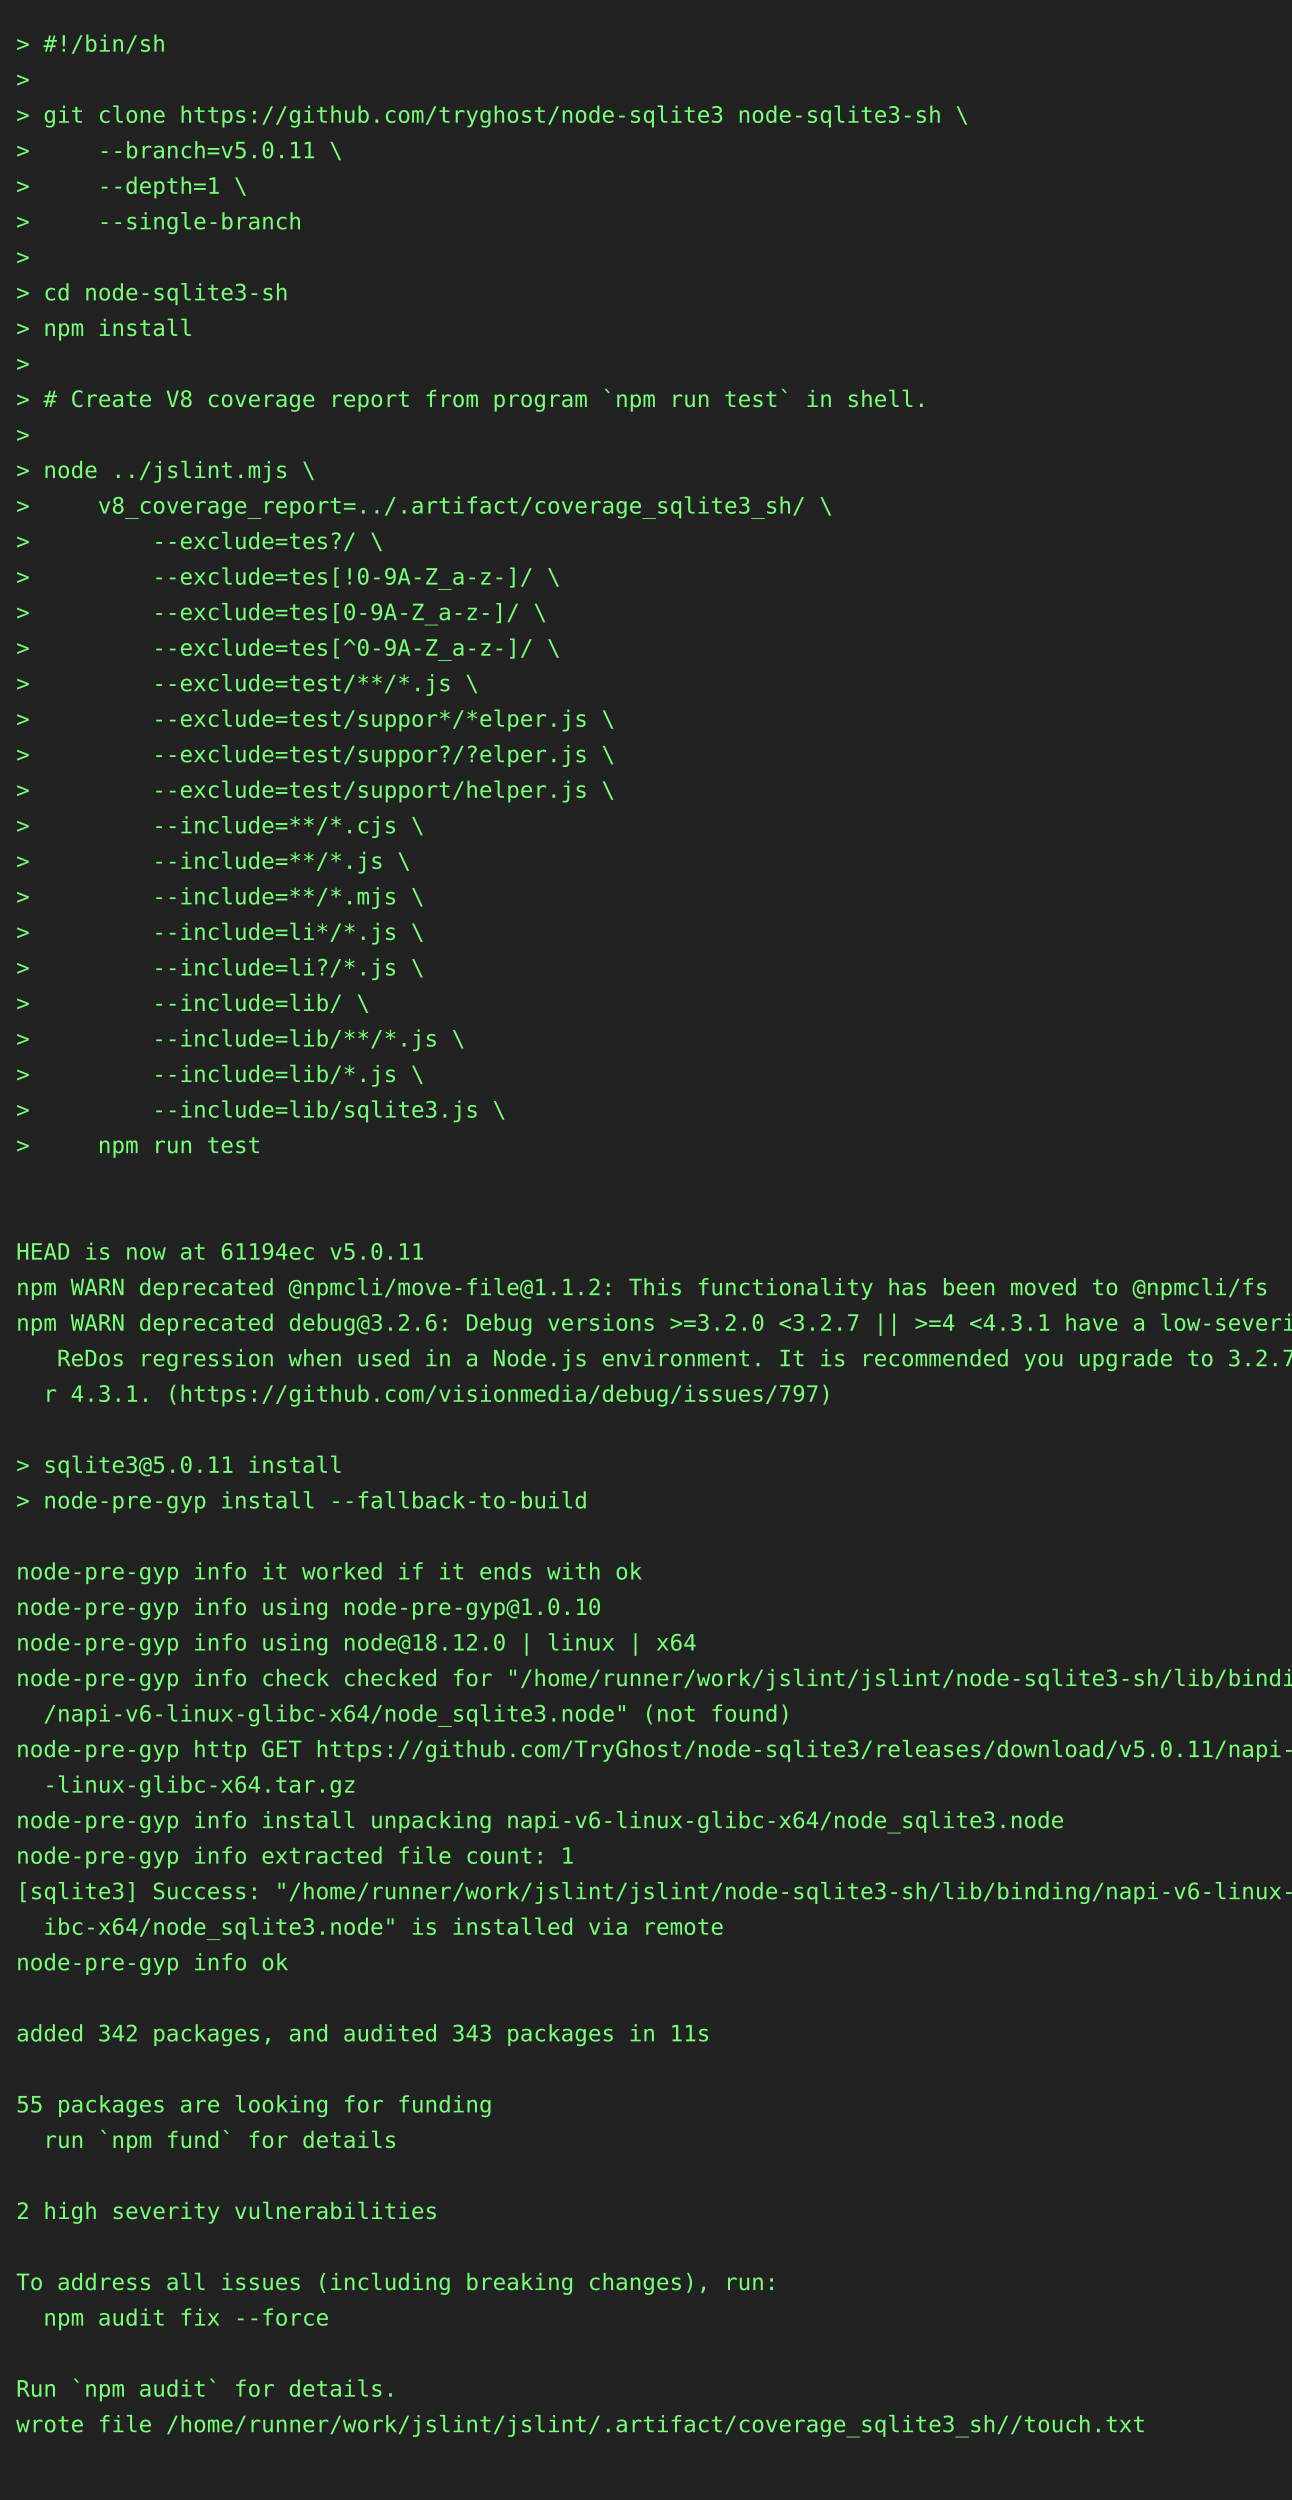
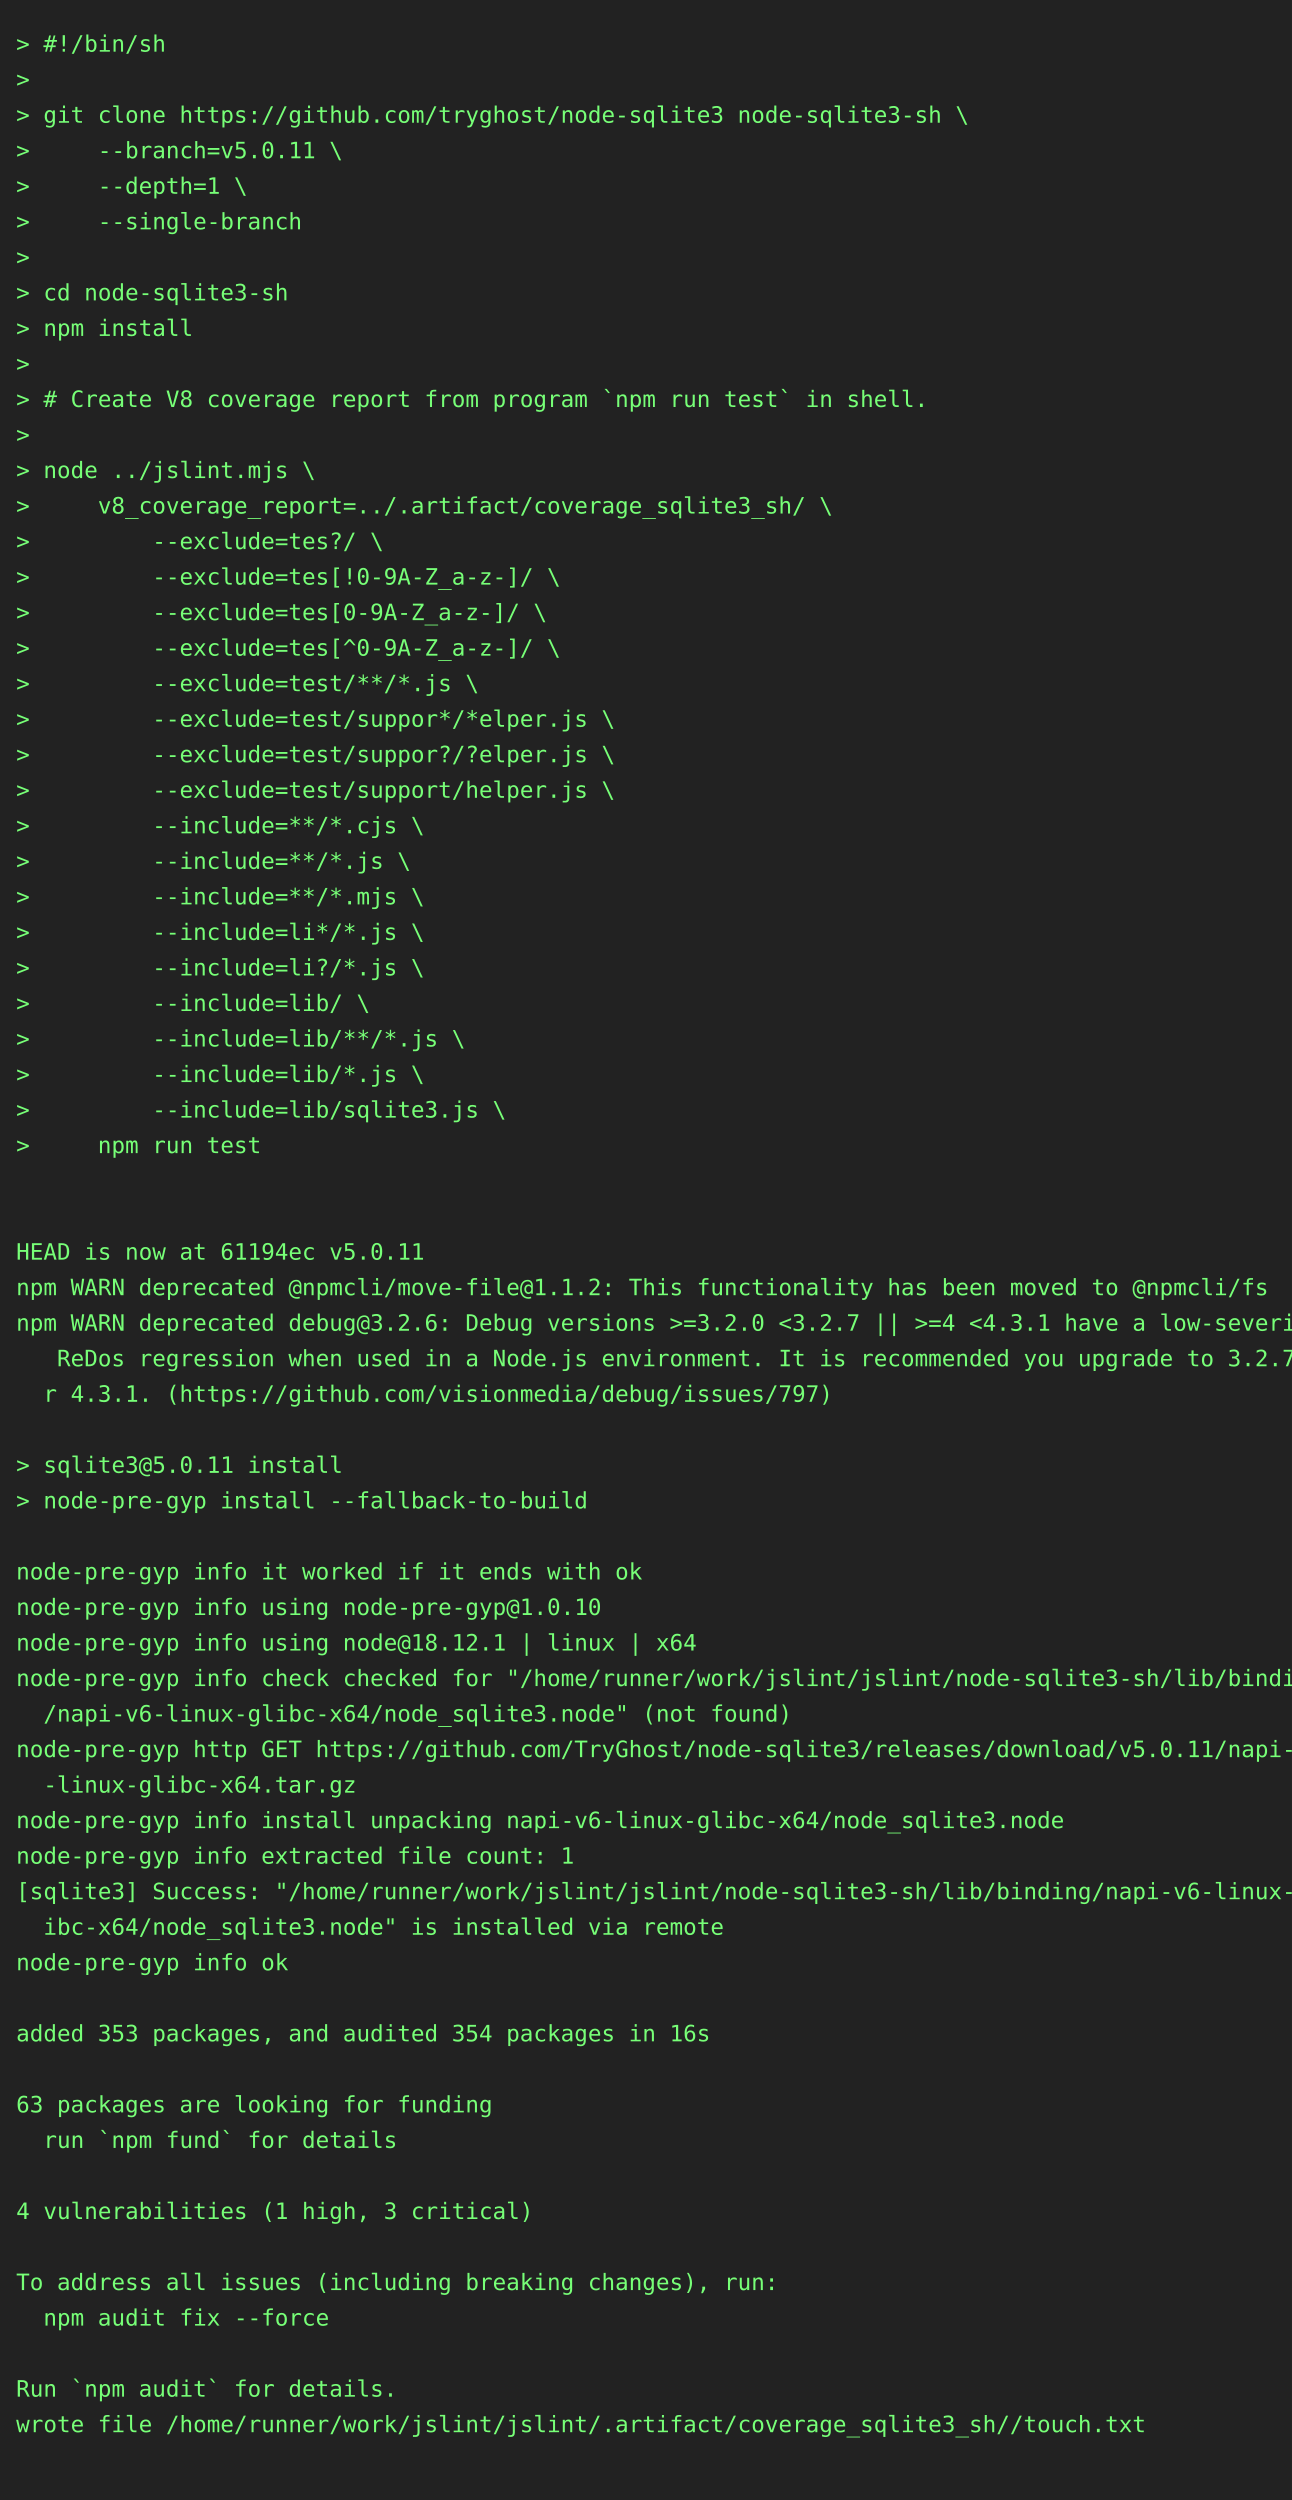
<svg xmlns="http://www.w3.org/2000/svg" height="1548" width="800">
  <rect height="1548" fill="#222" width="800" />
  <text fill="#7f7" font-family="consolas, menlo, monospace" font-size="14" xml:space="preserve">
    <tspan lengthAdjust="spacingAndGlyphs" textLength="768" x="10" y="32">&gt; #!/bin/sh                                                                                      </tspan>
    <tspan lengthAdjust="spacingAndGlyphs" textLength="768" x="10" y="54">&gt;                                                                                                </tspan>
    <tspan lengthAdjust="spacingAndGlyphs" textLength="768" x="10" y="76">&gt; git clone https://github.com/tryghost/node-sqlite3 node-sqlite3-sh \                           </tspan>
    <tspan lengthAdjust="spacingAndGlyphs" textLength="768" x="10" y="98">&gt;     --branch=v5.0.11 \                                                                         </tspan>
    <tspan lengthAdjust="spacingAndGlyphs" textLength="768" x="10" y="120">&gt;     --depth=1 \                                                                                </tspan>
    <tspan lengthAdjust="spacingAndGlyphs" textLength="768" x="10" y="142">&gt;     --single-branch                                                                            </tspan>
    <tspan lengthAdjust="spacingAndGlyphs" textLength="768" x="10" y="164">&gt;                                                                                                </tspan>
    <tspan lengthAdjust="spacingAndGlyphs" textLength="768" x="10" y="186">&gt; cd node-sqlite3-sh                                                                             </tspan>
    <tspan lengthAdjust="spacingAndGlyphs" textLength="768" x="10" y="208">&gt; npm install                                                                                    </tspan>
    <tspan lengthAdjust="spacingAndGlyphs" textLength="768" x="10" y="230">&gt;                                                                                                </tspan>
    <tspan lengthAdjust="spacingAndGlyphs" textLength="768" x="10" y="252">&gt; # Create V8 coverage report from program `npm run test` in shell.                              </tspan>
    <tspan lengthAdjust="spacingAndGlyphs" textLength="768" x="10" y="274">&gt;                                                                                                </tspan>
    <tspan lengthAdjust="spacingAndGlyphs" textLength="768" x="10" y="296">&gt; node ../jslint.mjs \                                                                           </tspan>
    <tspan lengthAdjust="spacingAndGlyphs" textLength="768" x="10" y="318">&gt;     v8_coverage_report=../.artifact/coverage_sqlite3_sh/ \                                     </tspan>
    <tspan lengthAdjust="spacingAndGlyphs" textLength="768" x="10" y="340">&gt;         --exclude=tes?/ \                                                                      </tspan>
    <tspan lengthAdjust="spacingAndGlyphs" textLength="768" x="10" y="362">&gt;         --exclude=tes[!0-9A-Z_a-z-]/ \                                                         </tspan>
    <tspan lengthAdjust="spacingAndGlyphs" textLength="768" x="10" y="384">&gt;         --exclude=tes[0-9A-Z_a-z-]/ \                                                          </tspan>
    <tspan lengthAdjust="spacingAndGlyphs" textLength="768" x="10" y="406">&gt;         --exclude=tes[^0-9A-Z_a-z-]/ \                                                         </tspan>
    <tspan lengthAdjust="spacingAndGlyphs" textLength="768" x="10" y="428">&gt;         --exclude=test/**/*.js \                                                               </tspan>
    <tspan lengthAdjust="spacingAndGlyphs" textLength="768" x="10" y="450">&gt;         --exclude=test/suppor*/*elper.js \                                                     </tspan>
    <tspan lengthAdjust="spacingAndGlyphs" textLength="768" x="10" y="472">&gt;         --exclude=test/suppor?/?elper.js \                                                     </tspan>
    <tspan lengthAdjust="spacingAndGlyphs" textLength="768" x="10" y="494">&gt;         --exclude=test/support/helper.js \                                                     </tspan>
    <tspan lengthAdjust="spacingAndGlyphs" textLength="768" x="10" y="516">&gt;         --include=**/*.cjs \                                                                   </tspan>
    <tspan lengthAdjust="spacingAndGlyphs" textLength="768" x="10" y="538">&gt;         --include=**/*.js \                                                                    </tspan>
    <tspan lengthAdjust="spacingAndGlyphs" textLength="768" x="10" y="560">&gt;         --include=**/*.mjs \                                                                   </tspan>
    <tspan lengthAdjust="spacingAndGlyphs" textLength="768" x="10" y="582">&gt;         --include=li*/*.js \                                                                   </tspan>
    <tspan lengthAdjust="spacingAndGlyphs" textLength="768" x="10" y="604">&gt;         --include=li?/*.js \                                                                   </tspan>
    <tspan lengthAdjust="spacingAndGlyphs" textLength="768" x="10" y="626">&gt;         --include=lib/ \                                                                       </tspan>
    <tspan lengthAdjust="spacingAndGlyphs" textLength="768" x="10" y="648">&gt;         --include=lib/**/*.js \                                                                </tspan>
    <tspan lengthAdjust="spacingAndGlyphs" textLength="768" x="10" y="670">&gt;         --include=lib/*.js \                                                                   </tspan>
    <tspan lengthAdjust="spacingAndGlyphs" textLength="768" x="10" y="692">&gt;         --include=lib/sqlite3.js \                                                             </tspan>
    <tspan lengthAdjust="spacingAndGlyphs" textLength="768" x="10" y="714">&gt;     npm run test                                                                               </tspan>
    <tspan lengthAdjust="spacingAndGlyphs" textLength="768" x="10" y="736">                                                                                                 </tspan>
    <tspan lengthAdjust="spacingAndGlyphs" textLength="768" x="10" y="758">                                                                                                 </tspan>
    <tspan lengthAdjust="spacingAndGlyphs" textLength="768" x="10" y="780">HEAD is now at 61194ec v5.0.11                                                                   </tspan>
    <tspan lengthAdjust="spacingAndGlyphs" textLength="768" x="10" y="802">npm WARN deprecated @npmcli/move-file@1.1.2: This functionality has been moved to @npmcli/fs     </tspan>
    <tspan lengthAdjust="spacingAndGlyphs" textLength="768" x="10" y="824">npm WARN deprecated debug@3.2.6: Debug versions &gt;=3.2.0 &lt;3.2.7 || &gt;=4 &lt;4.3.1 have a low-severity\</tspan>
    <tspan lengthAdjust="spacingAndGlyphs" textLength="768" x="10" y="846">   ReDos regression when used in a Node.js environment. It is recommended you upgrade to 3.2.7 o\</tspan>
    <tspan lengthAdjust="spacingAndGlyphs" textLength="768" x="10" y="868">  r 4.3.1. (https://github.com/visionmedia/debug/issues/797)                                     </tspan>
    <tspan lengthAdjust="spacingAndGlyphs" textLength="768" x="10" y="890">                                                                                                 </tspan>
    <tspan lengthAdjust="spacingAndGlyphs" textLength="768" x="10" y="912">&gt; sqlite3@5.0.11 install                                                                         </tspan>
    <tspan lengthAdjust="spacingAndGlyphs" textLength="768" x="10" y="934">&gt; node-pre-gyp install --fallback-to-build                                                       </tspan>
    <tspan lengthAdjust="spacingAndGlyphs" textLength="768" x="10" y="956">                                                                                                 </tspan>
    <tspan lengthAdjust="spacingAndGlyphs" textLength="768" x="10" y="978">node-pre-gyp info it worked if it ends with ok                                                   </tspan>
    <tspan lengthAdjust="spacingAndGlyphs" textLength="768" x="10" y="1000">node-pre-gyp info using node-pre-gyp@1.0.10                                                      </tspan>
-     <tspan lengthAdjust="spacingAndGlyphs" textLength="768" x="10" y="1022">node-pre-gyp info using node@18.12.0 | linux | x64                                               </tspan>
+     <tspan lengthAdjust="spacingAndGlyphs" textLength="768" x="10" y="1022">node-pre-gyp info using node@18.12.1 | linux | x64                                               </tspan>
    <tspan lengthAdjust="spacingAndGlyphs" textLength="768" x="10" y="1044">node-pre-gyp info check checked for "/home/runner/work/jslint/jslint/node-sqlite3-sh/lib/binding\</tspan>
    <tspan lengthAdjust="spacingAndGlyphs" textLength="768" x="10" y="1066">  /napi-v6-linux-glibc-x64/node_sqlite3.node" (not found)                                        </tspan>
    <tspan lengthAdjust="spacingAndGlyphs" textLength="768" x="10" y="1088">node-pre-gyp http GET https://github.com/TryGhost/node-sqlite3/releases/download/v5.0.11/napi-v6\</tspan>
    <tspan lengthAdjust="spacingAndGlyphs" textLength="768" x="10" y="1110">  -linux-glibc-x64.tar.gz                                                                        </tspan>
    <tspan lengthAdjust="spacingAndGlyphs" textLength="768" x="10" y="1132">node-pre-gyp info install unpacking napi-v6-linux-glibc-x64/node_sqlite3.node                    </tspan>
    <tspan lengthAdjust="spacingAndGlyphs" textLength="768" x="10" y="1154">node-pre-gyp info extracted file count: 1                                                        </tspan>
    <tspan lengthAdjust="spacingAndGlyphs" textLength="768" x="10" y="1176">[sqlite3] Success: "/home/runner/work/jslint/jslint/node-sqlite3-sh/lib/binding/napi-v6-linux-gl\</tspan>
    <tspan lengthAdjust="spacingAndGlyphs" textLength="768" x="10" y="1198">  ibc-x64/node_sqlite3.node" is installed via remote                                             </tspan>
    <tspan lengthAdjust="spacingAndGlyphs" textLength="768" x="10" y="1220">node-pre-gyp info ok                                                                             </tspan>
    <tspan lengthAdjust="spacingAndGlyphs" textLength="768" x="10" y="1242">                                                                                                 </tspan>
-     <tspan lengthAdjust="spacingAndGlyphs" textLength="768" x="10" y="1264">added 342 packages, and audited 343 packages in 11s                                              </tspan>
+     <tspan lengthAdjust="spacingAndGlyphs" textLength="768" x="10" y="1264">added 353 packages, and audited 354 packages in 16s                                              </tspan>
    <tspan lengthAdjust="spacingAndGlyphs" textLength="768" x="10" y="1286">                                                                                                 </tspan>
-     <tspan lengthAdjust="spacingAndGlyphs" textLength="768" x="10" y="1308">55 packages are looking for funding                                                              </tspan>
+     <tspan lengthAdjust="spacingAndGlyphs" textLength="768" x="10" y="1308">63 packages are looking for funding                                                              </tspan>
    <tspan lengthAdjust="spacingAndGlyphs" textLength="768" x="10" y="1330">  run `npm fund` for details                                                                     </tspan>
    <tspan lengthAdjust="spacingAndGlyphs" textLength="768" x="10" y="1352">                                                                                                 </tspan>
-     <tspan lengthAdjust="spacingAndGlyphs" textLength="768" x="10" y="1374">2 high severity vulnerabilities                                                                  </tspan>
+     <tspan lengthAdjust="spacingAndGlyphs" textLength="768" x="10" y="1374">4 vulnerabilities (1 high, 3 critical)                                                           </tspan>
    <tspan lengthAdjust="spacingAndGlyphs" textLength="768" x="10" y="1396">                                                                                                 </tspan>
    <tspan lengthAdjust="spacingAndGlyphs" textLength="768" x="10" y="1418">To address all issues (including breaking changes), run:                                         </tspan>
    <tspan lengthAdjust="spacingAndGlyphs" textLength="768" x="10" y="1440">  npm audit fix --force                                                                          </tspan>
    <tspan lengthAdjust="spacingAndGlyphs" textLength="768" x="10" y="1462">                                                                                                 </tspan>
    <tspan lengthAdjust="spacingAndGlyphs" textLength="768" x="10" y="1484">Run `npm audit` for details.                                                                     </tspan>
    <tspan lengthAdjust="spacingAndGlyphs" textLength="768" x="10" y="1506">wrote file /home/runner/work/jslint/jslint/.artifact/coverage_sqlite3_sh//touch.txt              </tspan>
    <tspan lengthAdjust="spacingAndGlyphs" textLength="768" x="10" y="1528">                                                                                                 </tspan>
  </text>
</svg>
